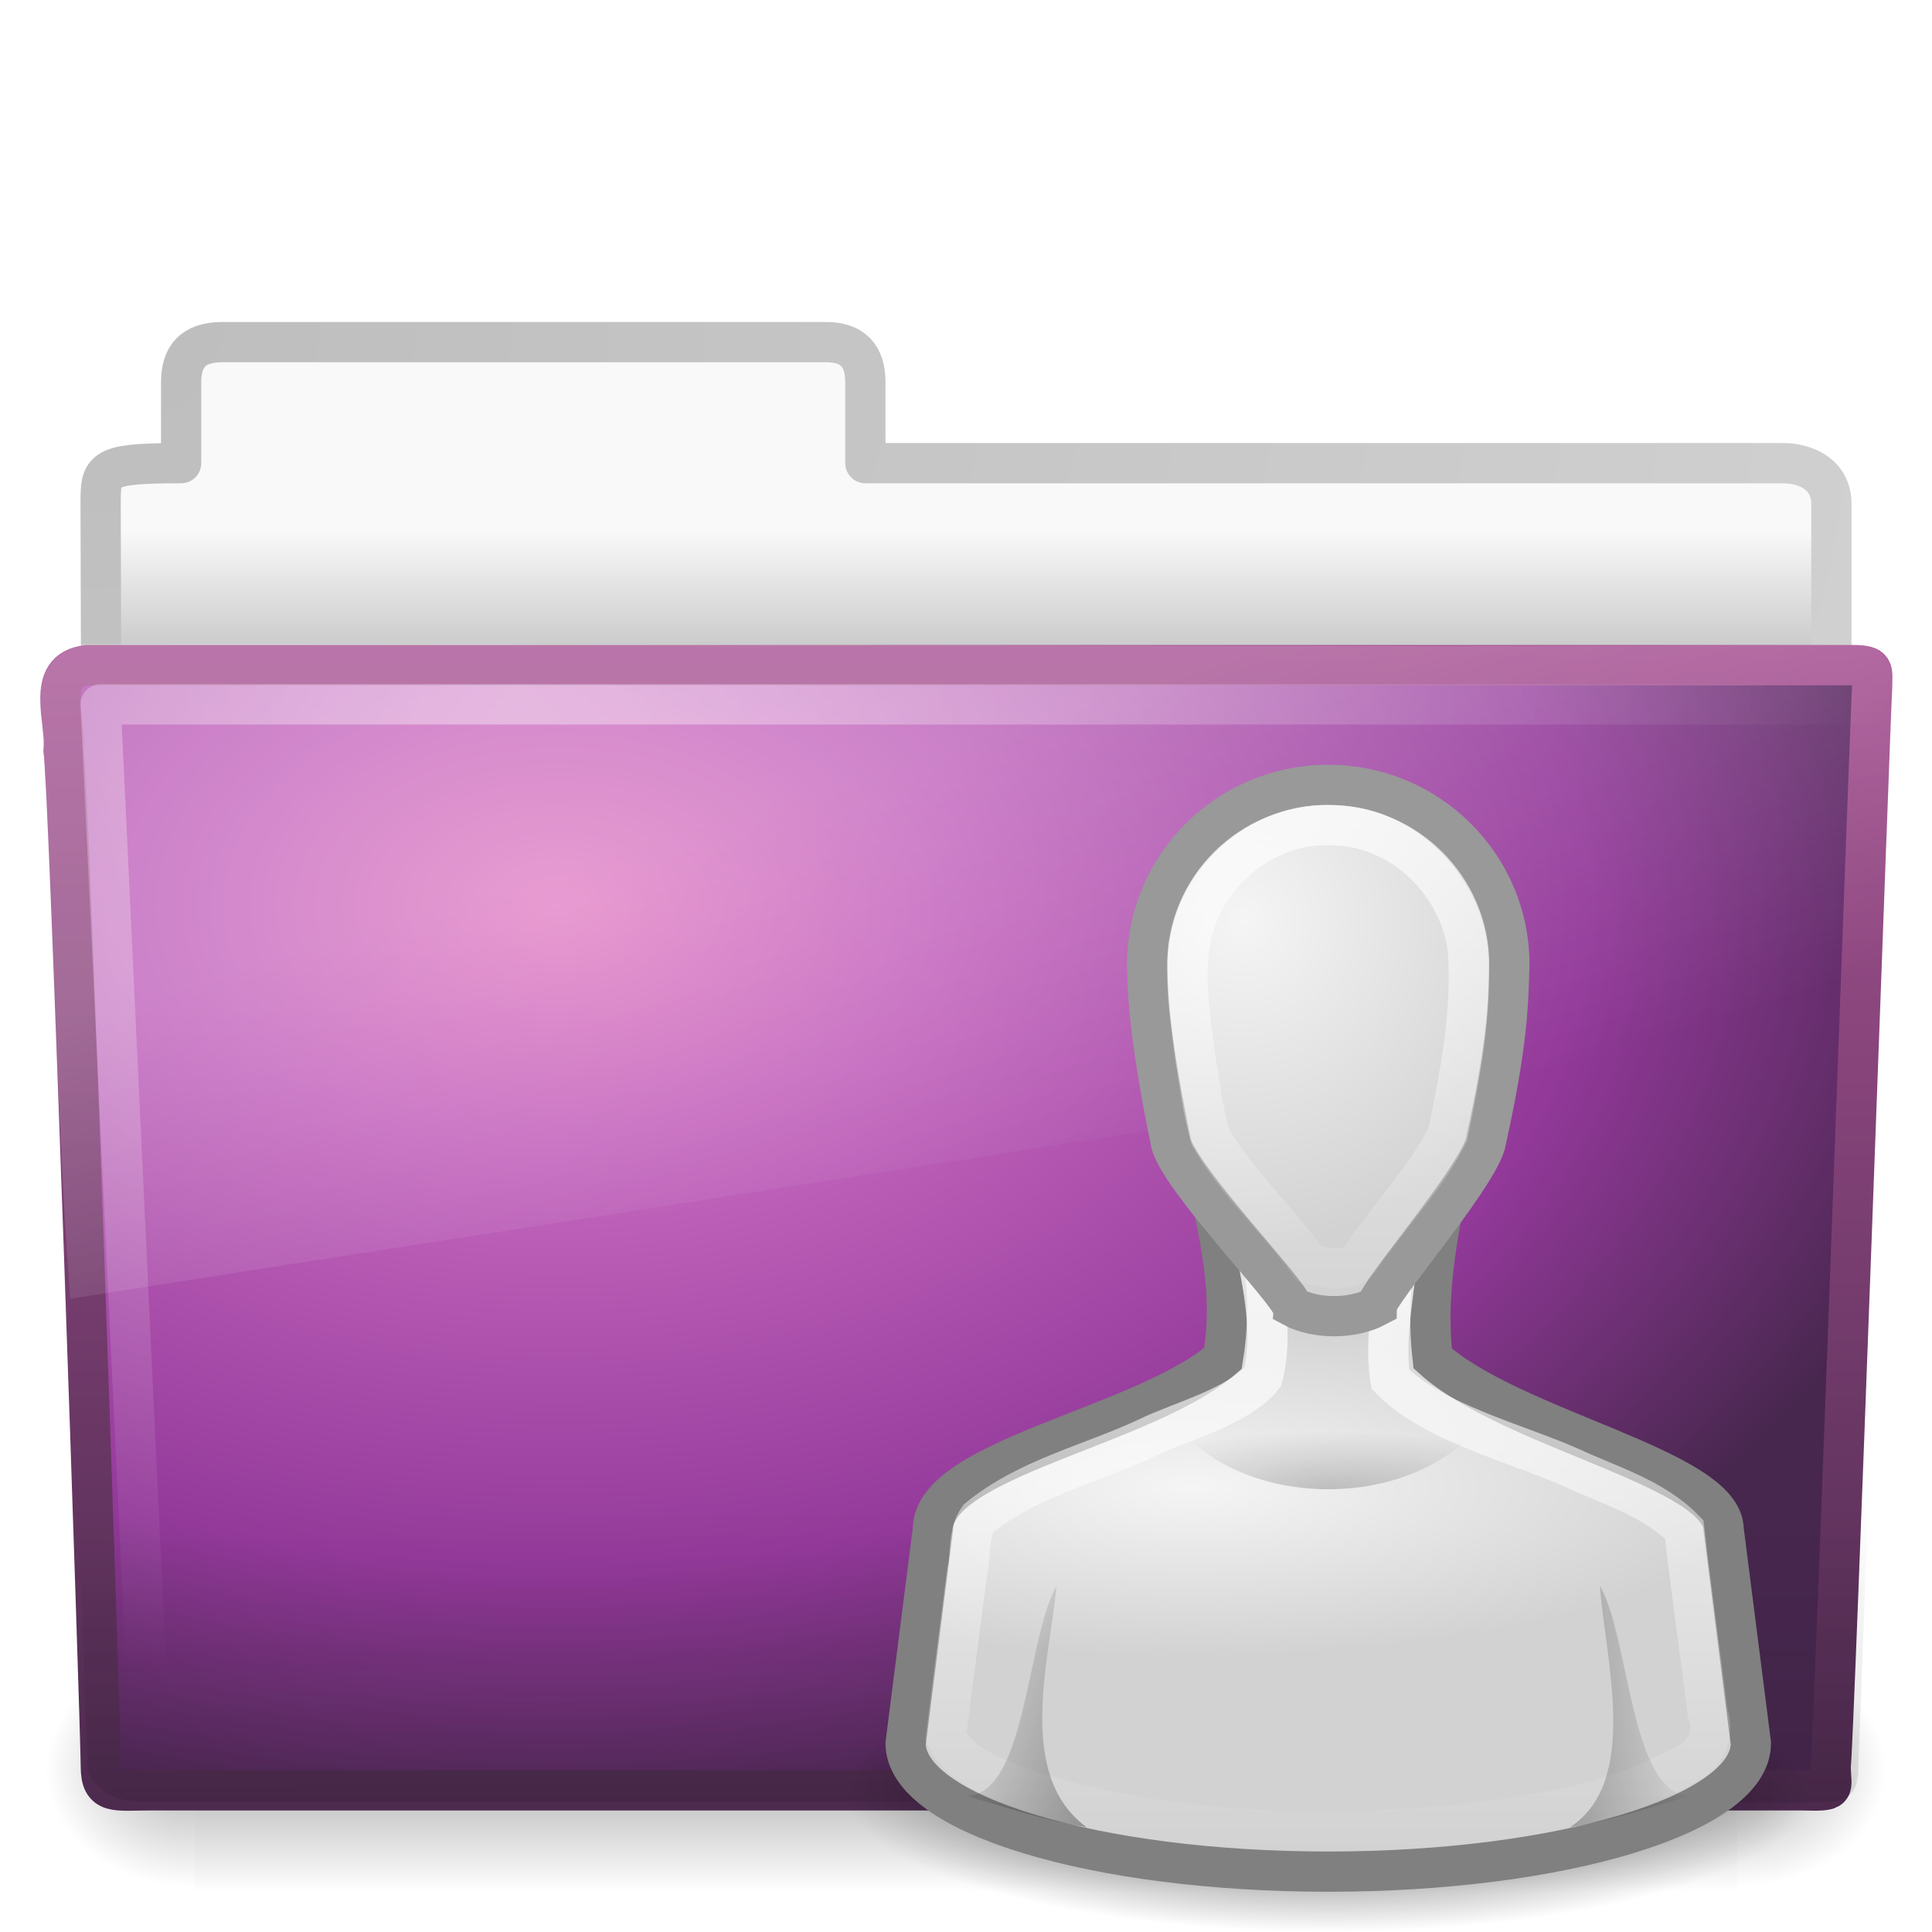
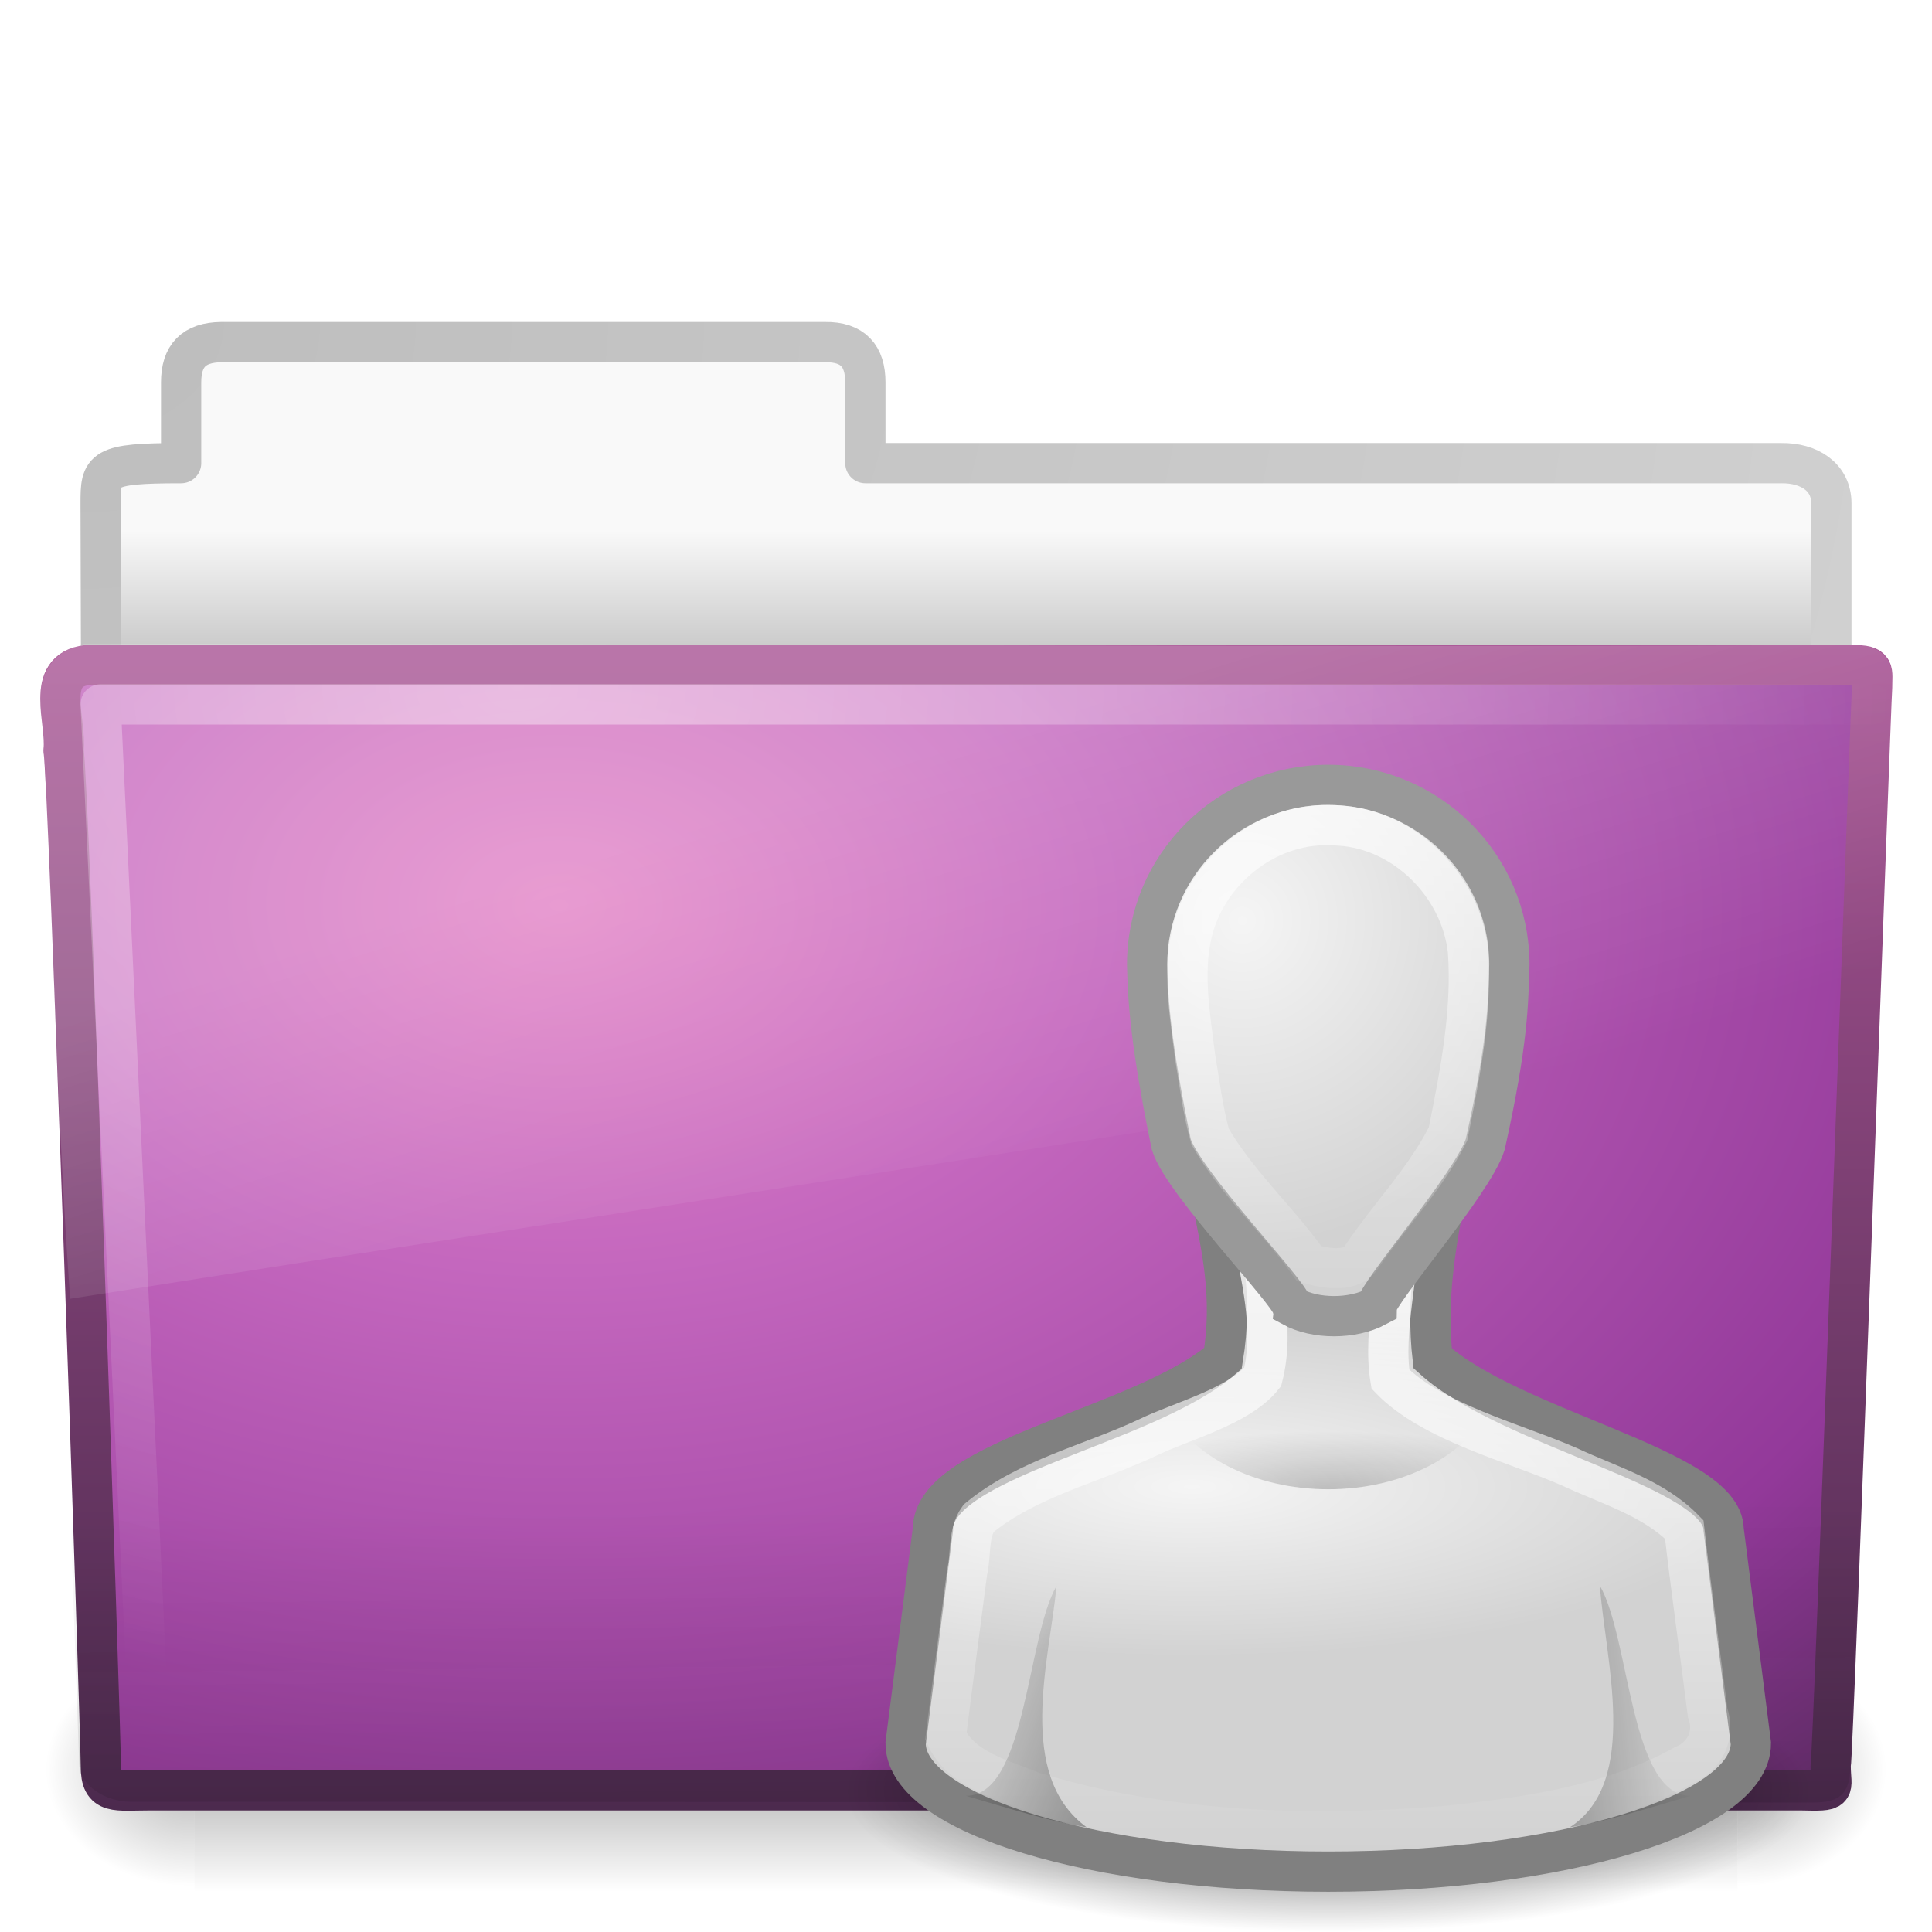
<svg xmlns="http://www.w3.org/2000/svg" xmlns:xlink="http://www.w3.org/1999/xlink" version="1.0" width="48" height="48" id="svg3316">
  <defs id="defs3318">
    <linearGradient id="linearGradient8265-821-176-38-919-66-249">
      <stop id="stop2687" style="stop-color:#ffffff;stop-opacity:0.2" offset="0" />
      <stop id="stop2689" style="stop-color:#ffffff;stop-opacity:0" offset="1" />
    </linearGradient>
    <linearGradient x1="11.566" y1="22.292" x2="15.215" y2="33.955" id="linearGradient2432" xlink:href="#linearGradient8265-821-176-38-919-66-249" gradientUnits="userSpaceOnUse" />
    <linearGradient id="linearGradient6087-437-184-795-110-662-495">
      <stop id="stop2693" style="stop-color:#ffffff;stop-opacity:0.4" offset="0" />
      <stop id="stop2695" style="stop-color:#ffffff;stop-opacity:0" offset="1" />
    </linearGradient>
    <radialGradient cx="7.265" cy="8.302" r="20.98" fx="7.265" fy="8.302" id="radialGradient2435" xlink:href="#linearGradient6087-437-184-795-110-662-495" gradientUnits="userSpaceOnUse" gradientTransform="matrix(0,1.207974,-1.627164,0,26.37175,8.266469)" />
    <linearGradient id="linearGradient6129-963-697-142-998-580-273">
      <stop id="stop2661" style="stop-color:#0a0a0a;stop-opacity:0.498" offset="0" />
      <stop id="stop2663" style="stop-color:#0a0a0a;stop-opacity:0" offset="1" />
    </linearGradient>
-     <linearGradient x1="22.935" y1="49.629" x2="22.809" y2="36.658" id="linearGradient2438" xlink:href="#linearGradient6129-963-697-142-998-580-273" gradientUnits="userSpaceOnUse" gradientTransform="matrix(1.144692,0,0,0.9977536,-3.262751,0.8954529)" />
+     <linearGradient x1="22.935" y1="49.629" x2="22.809" y2="36.658" id="linearGradient2438" xlink:href="#linearGradient6129-963-697-142-998-580-273" gradientUnits="userSpaceOnUse" gradientTransform="matrix(1.144692,0,0,0.9977536,-3.466141,0.8954528)" />
    <linearGradient id="linearGradient3390">
      <stop id="stop3392" style="stop-color:#425e7b;stop-opacity:1" offset="0" />
      <stop id="stop3394" style="stop-color:#7a91a7;stop-opacity:1" offset="1" />
    </linearGradient>
    <linearGradient x1="82.453" y1="45.114" x2="82.453" y2="16.047" id="linearGradient2443" xlink:href="#linearGradient3707" gradientUnits="userSpaceOnUse" gradientTransform="translate(-53.76539,-0.1141929)" />
    <linearGradient id="linearGradient7012-661-145-733-759-865-745">
      <stop id="stop2699" style="stop-color:#9cbbd9;stop-opacity:1" offset="0" />
      <stop id="stop2701" style="stop-color:#5c82ab;stop-opacity:1" offset="1" />
    </linearGradient>
-     <radialGradient cx="63.969" cy="14.113" r="23.097" fx="63.969" fy="14.113" id="radialGradient2441" xlink:href="#linearGradient3671" gradientUnits="userSpaceOnUse" gradientTransform="matrix(1.564693,-9.5143002e-8,6.1772287e-8,1.015888,-86.21257,8.146117)" />
+     <radialGradient cx="63.969" cy="14.113" r="23.097" fx="63.969" fy="14.113" id="radialGradient2441" xlink:href="#linearGradient3671" gradientUnits="userSpaceOnUse" gradientTransform="matrix(2.252058,0.0225614,-0.01502651,1.499932,-129.9707,-0.1286166)" />
    <linearGradient id="linearGradient5060-820">
      <stop id="stop2681" style="stop-color:#000000;stop-opacity:1" offset="0" />
      <stop id="stop2683" style="stop-color:#000000;stop-opacity:0" offset="1" />
    </linearGradient>
    <radialGradient cx="605.714" cy="486.648" r="117.143" fx="605.714" fy="486.648" id="radialGradient2461" xlink:href="#linearGradient5060-820" gradientUnits="userSpaceOnUse" gradientTransform="matrix(-3.0790825e-2,0,0,2.4705883e-2,23.38975,31.94164)" />
    <linearGradient id="linearGradient5060-179">
      <stop id="stop2675" style="stop-color:#000000;stop-opacity:1" offset="0" />
      <stop id="stop2677" style="stop-color:#000000;stop-opacity:0" offset="1" />
    </linearGradient>
    <radialGradient cx="605.714" cy="486.648" r="117.143" fx="605.714" fy="486.648" id="radialGradient2464" xlink:href="#linearGradient5060-179" gradientUnits="userSpaceOnUse" gradientTransform="matrix(3.0790832e-2,0,0,2.4705883e-2,24.61025,31.94164)" />
    <linearGradient id="linearGradient5048-585">
      <stop id="stop2667" style="stop-color:#000000;stop-opacity:0" offset="0" />
      <stop id="stop2669" style="stop-color:#000000;stop-opacity:1" offset="0.5" />
      <stop id="stop2671" style="stop-color:#000000;stop-opacity:0" offset="1" />
    </linearGradient>
    <linearGradient x1="302.857" y1="366.648" x2="302.857" y2="609.505" id="linearGradient2467" xlink:href="#linearGradient5048-585" gradientUnits="userSpaceOnUse" gradientTransform="matrix(7.9388558e-2,0,0,2.4705883e-2,-4.693293,31.94164)" />
    <linearGradient id="linearGradient3484">
      <stop id="stop3486" style="stop-color:#bdbdbd;stop-opacity:1" offset="0" />
      <stop id="stop3488" style="stop-color:#d0d0d0;stop-opacity:1" offset="1" />
    </linearGradient>
    <radialGradient cx="3" cy="5.017" r="21" fx="3" fy="5.017" id="radialGradient2452" xlink:href="#linearGradient3484" gradientUnits="userSpaceOnUse" gradientTransform="matrix(-1.274898e-8,1.714292,-2.159331,-1.4599595e-8,12.80936,2.857001)" />
    <linearGradient id="linearGradient6404">
      <stop id="stop6406" style="stop-color:#f9f9f9;stop-opacity:1" offset="0" />
      <stop id="stop6408" style="stop-color:#c9c9c9;stop-opacity:1" offset="1" />
    </linearGradient>
    <linearGradient x1="62.989" y1="13.183" x2="62.989" y2="16.19" id="linearGradient2450" xlink:href="#linearGradient6404" gradientUnits="userSpaceOnUse" gradientTransform="translate(-50.9409,0)" />
    <radialGradient cx="32" cy="41.5" r="21" fx="32" fy="41.5" id="radialGradient2542" xlink:href="#linearGradient5060" gradientUnits="userSpaceOnUse" gradientTransform="matrix(0.5714286,0,0,0.1666667,14.71428,37.58333)" />
    <radialGradient cx="25" cy="28.66" r="16" fx="25" fy="28.66" id="radialGradient2537" xlink:href="#linearGradient6954" gradientUnits="userSpaceOnUse" gradientTransform="matrix(0.8891139,0,0,0.2643979,7.385052,29.35986)" />
    <linearGradient x1="24.349" y1="57.333" x2="24.349" y2="83.733" id="linearGradient2534" xlink:href="#linearGradient3341" gradientUnits="userSpaceOnUse" gradientTransform="matrix(0.6551745,0,0,0.6818225,16.04738,-11.09122)" />
    <linearGradient id="linearGradient6954">
      <stop id="stop6960" style="stop-color:#f5f5f5;stop-opacity:1" offset="0" />
      <stop id="stop6962" style="stop-color:#d2d2d2;stop-opacity:1" offset="1" />
    </linearGradient>
    <radialGradient cx="26.376" cy="12.313" r="8" fx="26.376" fy="12.313" id="radialGradient2529" xlink:href="#linearGradient6954" gradientUnits="userSpaceOnUse" gradientTransform="matrix(0.9841231,-8.459387e-2,7.687018e-2,1.011232,3.961476,12.65528)" />
    <linearGradient x1="22" y1="39" x2="17" y2="37.438" id="linearGradient2526" xlink:href="#linearGradient5060" gradientUnits="userSpaceOnUse" gradientTransform="matrix(0.75,0,0,0.6521739,11.25,17.22609)" />
    <linearGradient x1="38" y1="39" x2="43" y2="38.6" id="linearGradient2523" xlink:href="#linearGradient5060" gradientUnits="userSpaceOnUse" gradientTransform="matrix(0.75,0,0,0.6521739,9.750004,17.22609)" />
    <linearGradient id="linearGradient5060">
      <stop id="stop5062" style="stop-color:#000000;stop-opacity:1" offset="0" />
      <stop id="stop5064" style="stop-color:#000000;stop-opacity:0" offset="1" />
    </linearGradient>
    <radialGradient cx="30" cy="33.188" r="4.688" fx="30" fy="33.188" id="radialGradient2520" xlink:href="#linearGradient5060" gradientUnits="userSpaceOnUse" gradientTransform="matrix(1.30387,-4.7098302e-7,1.8183369e-7,0.3072442,-6.11612,26.80335)" />
    <linearGradient id="linearGradient3341">
      <stop id="stop3343" style="stop-color:#ffffff;stop-opacity:1" offset="0" />
      <stop id="stop3345" style="stop-color:#ffffff;stop-opacity:0" offset="1" />
    </linearGradient>
    <linearGradient x1="30" y1="5.703" x2="30" y2="27.957" id="linearGradient2517" xlink:href="#linearGradient3341" gradientUnits="userSpaceOnUse" gradientTransform="matrix(0.5410937,0,0,0.603279,16.76719,16.55961)" />
    <radialGradient cx="12.011" cy="13.195" r="20" fx="12.011" fy="13.195" id="radialGradient2564" xlink:href="#linearGradient3671" gradientUnits="userSpaceOnUse" gradientTransform="matrix(1.488003e-7,4.437136,-6.400603,2.7416064e-8,124.0499,-40.62601)" />
    <linearGradient id="linearGradient3671">
      <stop id="stop3673" style="stop-color:#e384c6;stop-opacity:1" offset="0" />
      <stop id="stop3675" style="stop-color:#c467be;stop-opacity:1" offset="0.262" />
      <stop id="stop3677" style="stop-color:#93399a;stop-opacity:1" offset="0.705" />
      <stop id="stop3679" style="stop-color:#48274f;stop-opacity:1" offset="1" />
    </linearGradient>
    <linearGradient x1="24" y1="44" x2="24" y2="3.899" id="linearGradient2566" xlink:href="#linearGradient3707" gradientUnits="userSpaceOnUse" gradientTransform="matrix(2.641022,0,0,2.641022,6.581503,-22.41835)" />
    <linearGradient id="linearGradient3707">
      <stop id="stop3709" style="stop-color:#4c2a4e;stop-opacity:1" offset="0" />
      <stop id="stop3711" style="stop-color:#a85394;stop-opacity:1" offset="1" />
    </linearGradient>
    <radialGradient r="20" fy="13.195" fx="12.011" cy="13.195" cx="12.011" gradientTransform="matrix(1.488003e-7,4.437136,-6.400603,2.7416064e-8,-25.03481,-82.20228)" gradientUnits="userSpaceOnUse" id="radialGradient3712" xlink:href="#linearGradient3671" />
    <linearGradient y2="3.899" x2="24" y1="44" x1="24" gradientTransform="matrix(2.641022,0,0,2.641022,-142.5032,-63.99462)" gradientUnits="userSpaceOnUse" id="linearGradient3714" xlink:href="#linearGradient3707" />
  </defs>
  <g id="layer1">
    <g id="g3384">
      <path d="M 5.5,8.5 C 4.81,8.508 4.5,8.842 4.5,9.5 L 4.5,11.507 C 2.516,11.507 2.5,11.647 2.5,12.507 C 2.534,22.797 2.5,23.377 2.5,24.25 C 3.935,24.25 45.5,20.551 45.5,18.958 L 45.5,12.507 C 45.5,11.849 44.946,11.499 44.256,11.507 L 21.5,11.507 L 21.5,9.5 C 21.5,8.842 21.19,8.492 20.5,8.5 L 5.5,8.5 z" id="path3468" style="fill:url(#linearGradient2450);fill-opacity:1;stroke:url(#radialGradient2452);stroke-width:1;stroke-linecap:round;stroke-linejoin:round;stroke-miterlimit:4;stroke-dasharray:none;stroke-opacity:1;display:inline" />
      <rect width="38.333" height="6" x="4.833" y="41" id="rect4173" style="opacity:0.3;fill:url(#linearGradient2467);fill-opacity:1;fill-rule:nonzero;stroke:none;stroke-width:1;stroke-linecap:round;stroke-linejoin:miter;marker:none;marker-start:none;marker-mid:none;marker-end:none;stroke-miterlimit:4;stroke-dasharray:none;stroke-dashoffset:0;stroke-opacity:1;visibility:visible;display:inline;overflow:visible" />
      <path d="M 43.167,41 C 43.167,41 43.167,47 43.167,47 C 44.752,47.011 47,45.656 47,44 C 47,42.344 45.231,41 43.167,41 z" id="path5058" style="opacity:0.3;fill:url(#radialGradient2464);fill-opacity:1;fill-rule:nonzero;stroke:none;stroke-width:1;stroke-linecap:round;stroke-linejoin:miter;marker:none;marker-start:none;marker-mid:none;marker-end:none;stroke-miterlimit:4;stroke-dasharray:none;stroke-dashoffset:0;stroke-opacity:1;visibility:visible;display:inline;overflow:visible" />
      <path d="M 4.833,41 C 4.833,41 4.833,47 4.833,47 C 3.248,47.011 1,45.656 1,44 C 1,42.344 2.769,41 4.833,41 z" id="path5018" style="opacity:0.3;fill:url(#radialGradient2461);fill-opacity:1;fill-rule:nonzero;stroke:none;stroke-width:1;stroke-linecap:round;stroke-linejoin:miter;marker:none;marker-start:none;marker-mid:none;marker-end:none;stroke-miterlimit:4;stroke-dasharray:none;stroke-dashoffset:0;stroke-opacity:1;visibility:visible;display:inline;overflow:visible" />
-       <path d="M 2.163,16.525 C 1.09,16.649 1.663,17.927 1.578,18.646 C 1.702,19.111 2.505,43.063 2.505,43.886 C 2.505,44.601 2.857,44.48 3.749,44.48 C 16.942,44.48 31.532,44.48 44.725,44.48 C 45.686,44.502 45.483,44.491 45.483,43.875 C 45.553,43.56 46.476,17.499 46.512,17.088 C 46.512,16.654 46.602,16.525 46.038,16.525 C 31.949,16.525 16.252,16.525 2.163,16.525 z" id="path3388" style="fill:url(#radialGradient2441);fill-opacity:1.0;stroke:url(#linearGradient2443);stroke-width:1;stroke-linecap:round;stroke-linejoin:round;stroke-miterlimit:4;stroke-dashoffset:0;stroke-opacity:1" />
-       <path d="m 2.262,15.862 43.896,4.03e-4 c 0.634,0 1.045,0.445 1.045,0.997 L 46.171,43.82 c 0.015,0.699 -0.209,0.977 -0.946,0.962 L 3.444,44.764 c -0.634,0 -1.274,-0.413 -1.274,-0.966 L 1.216,16.86 c 0,-0.553 0.411,-0.998 1.045,-0.998 z" id="path6127" style="opacity:0.4;fill:url(#linearGradient2438);fill-opacity:1;stroke:none" />
+       <path d="M 2.163,16.525 C 1.09,16.649 1.663,17.927 1.578,18.646 C 1.702,19.111 2.505,43.063 2.505,43.886 C 2.505,44.601 2.857,44.48 3.749,44.48 C 16.942,44.48 31.532,44.48 44.725,44.48 C 45.686,44.502 45.483,44.491 45.483,43.875 C 45.553,43.56 46.476,17.499 46.512,17.088 C 46.512,16.654 46.602,16.525 46.038,16.525 C 31.949,16.525 16.252,16.525 2.163,16.525 z" id="path3388" style="fill:url(#radialGradient2441);fill-opacity:1;stroke:url(#linearGradient2443);stroke-width:1;stroke-linecap:round;stroke-linejoin:round;stroke-miterlimit:4;stroke-dashoffset:0;stroke-opacity:1" />
+       <path d="m 2.058,15.862 43.896,4.03e-4 c 0.634,0 1.045,0.445 1.045,0.997 L 45.967,43.82 c 0.015,0.699 -0.209,0.977 -0.946,0.962 L 3.241,44.764 c -0.634,0 -1.274,-0.413 -1.274,-0.966 L 1.013,16.86 c 0,-0.553 0.411,-0.998 1.045,-0.998 z" id="path6127" style="opacity:0.4;fill:url(#linearGradient2438);fill-opacity:1;stroke:none" />
      <path d="M 46.5,17.5 C 32.969,17.5 16.031,17.5 2.5,17.5 C 2.885,25.677 3.271,33.854 3.656,42.031" id="path2435" style="fill:none;fill-rule:evenodd;stroke:url(#radialGradient2435);stroke-width:1;stroke-linecap:round;stroke-linejoin:round;stroke-miterlimit:4;stroke-dasharray:none;stroke-opacity:1" />
      <path d="M 46.115,16.023 C 31.565,16.096 16.645,15.979 2.094,16 C 0.287,16.411 1.259,18.467 1.121,19.772 C 1.343,23.935 1.444,28.116 1.742,32.268 C 16.742,29.906 31.668,27.661 46.406,25.219 C 47.187,22.632 46.977,17.964 47.018,17.018 C 47.097,16.342 46.641,16.011 46.115,16.023 z" id="path3455" style="fill:url(#linearGradient2432);fill-opacity:1;stroke:none;stroke-width:1;stroke-linecap:round;stroke-linejoin:round;stroke-miterlimit:4;stroke-dashoffset:0;stroke-opacity:1" />
    </g>
    <path d="M 45,44.5 C 45,46.433 39.627,48 33,48 C 26.373,48 21,46.433 21,44.5 C 21,42.567 26.373,41 33,41 C 39.627,41 45,42.567 45,44.5 L 45,44.5 z" id="path3823" style="opacity:0.8;fill:url(#radialGradient2542);fill-opacity:1;stroke:none" />
    <path d="M 30.052,29.5 C 30.364,31.042 30.637,32.208 30.384,33.75 C 28.412,35.461 23.17,36.229 23.177,38 L 22.5,43.313 C 22.5,45.073 27.201,46.5 33,46.5 C 38.799,46.5 43.5,45.073 43.5,43.313 L 42.823,38 C 42.814,36.484 37.542,35.521 35.594,33.75 C 35.428,32.319 35.66,30.931 35.948,29.5 L 30.052,29.5 L 30.052,29.5 z" id="path3766" style="fill:url(#radialGradient2537);fill-opacity:1;stroke:#808080;stroke-width:1;stroke-miterlimit:4;stroke-dasharray:none;stroke-opacity:1" />
    <path d="M 31.109,30.5 C 31.316,31.718 31.68,32.997 31.371,34.21 C 30.785,34.945 29.346,35.309 28.52,35.712 C 27.118,36.372 25.528,36.723 24.312,37.722 C 24.045,38.095 24.133,38.61 24.029,39.05 C 23.854,40.412 23.671,41.773 23.5,43.135 C 23.872,43.963 24.9,44.21 25.678,44.525 C 28.996,45.535 32.527,45.648 35.963,45.363 C 37.965,45.143 40.034,44.856 41.818,43.866 C 42.366,43.636 42.619,43.102 42.427,42.555 C 42.237,41.036 42.017,39.52 41.845,38 C 41.081,37.215 39.97,36.9 38.998,36.445 C 37.654,35.853 35.586,35.341 34.544,34.266 C 34.342,33.059 34.798,31.517 34.735,30.5 C 33.36,30.5 32.484,30.5 31.109,30.5 L 31.109,30.5 z" id="path3894" style="fill:none;stroke:url(#linearGradient2534);stroke-width:1;stroke-miterlimit:4;stroke-dasharray:none;stroke-opacity:1" />
    <path d="M 33,19.5 C 30.515,19.5 28.5,21.5 28.5,23.966 C 28.519,24.879 28.593,25.964 29.1,28.433 C 29.4,29.39 32.076,32.142 32.1,32.461 C 32.682,32.78 33.6,32.78 34.2,32.461 C 34.2,32.142 36.6,29.39 36.9,28.433 C 37.471,25.867 37.469,24.923 37.5,23.966 C 37.5,21.5 35.485,19.5 33,19.5 L 33,19.5 z" id="path3764" style="fill:url(#radialGradient2529);fill-opacity:1;stroke:#999999;stroke-width:1;stroke-miterlimit:4;stroke-dasharray:none;stroke-opacity:1" />
    <path d="M 27,45.4 C 25.228,44.107 26.073,41.237 26.25,39.4 C 25.5,40.704 25.5,44.617 24,44.617 C 25.022,44.916 26.062,45.247 27,45.4 z" id="path3848" style="opacity:0.3;fill:url(#linearGradient2526);fill-opacity:1;stroke:none" />
    <path d="M 39,45.4 C 40.763,44.263 39.868,41.17 39.75,39.4 C 40.5,40.704 40.5,44.617 42,44.617 C 40.978,44.916 39.938,45.247 39,45.4 z" id="path3850" style="opacity:0.3;fill:url(#linearGradient2523);fill-opacity:1;stroke:none" />
    <path d="M 29,35 C 29.586,36.163 31.149,37 33,37 C 34.851,37 36.414,36.163 37,35 L 29,35 z" id="path3833" style="opacity:0.2;fill:url(#radialGradient2520);fill-opacity:1;stroke:none" />
    <path d="M 33,20.5 C 31.422,20.468 29.965,21.666 29.612,23.191 C 29.379,24.194 29.567,25.231 29.69,26.238 C 29.803,26.906 29.882,27.589 30.065,28.239 C 30.734,29.402 31.757,30.308 32.527,31.397 C 32.939,31.519 33.606,31.638 33.85,31.198 C 34.541,30.179 35.421,29.281 35.976,28.173 C 36.274,26.68 36.579,25.158 36.471,23.628 C 36.298,22.014 34.909,20.607 33.272,20.51 C 33.182,20.503 33.091,20.5 33,20.5 L 33,20.5 z" id="path3906" style="opacity:0.7;fill:none;stroke:url(#linearGradient2517);stroke-width:1;stroke-miterlimit:4;stroke-dasharray:none;stroke-opacity:1" />
  </g>
</svg>
